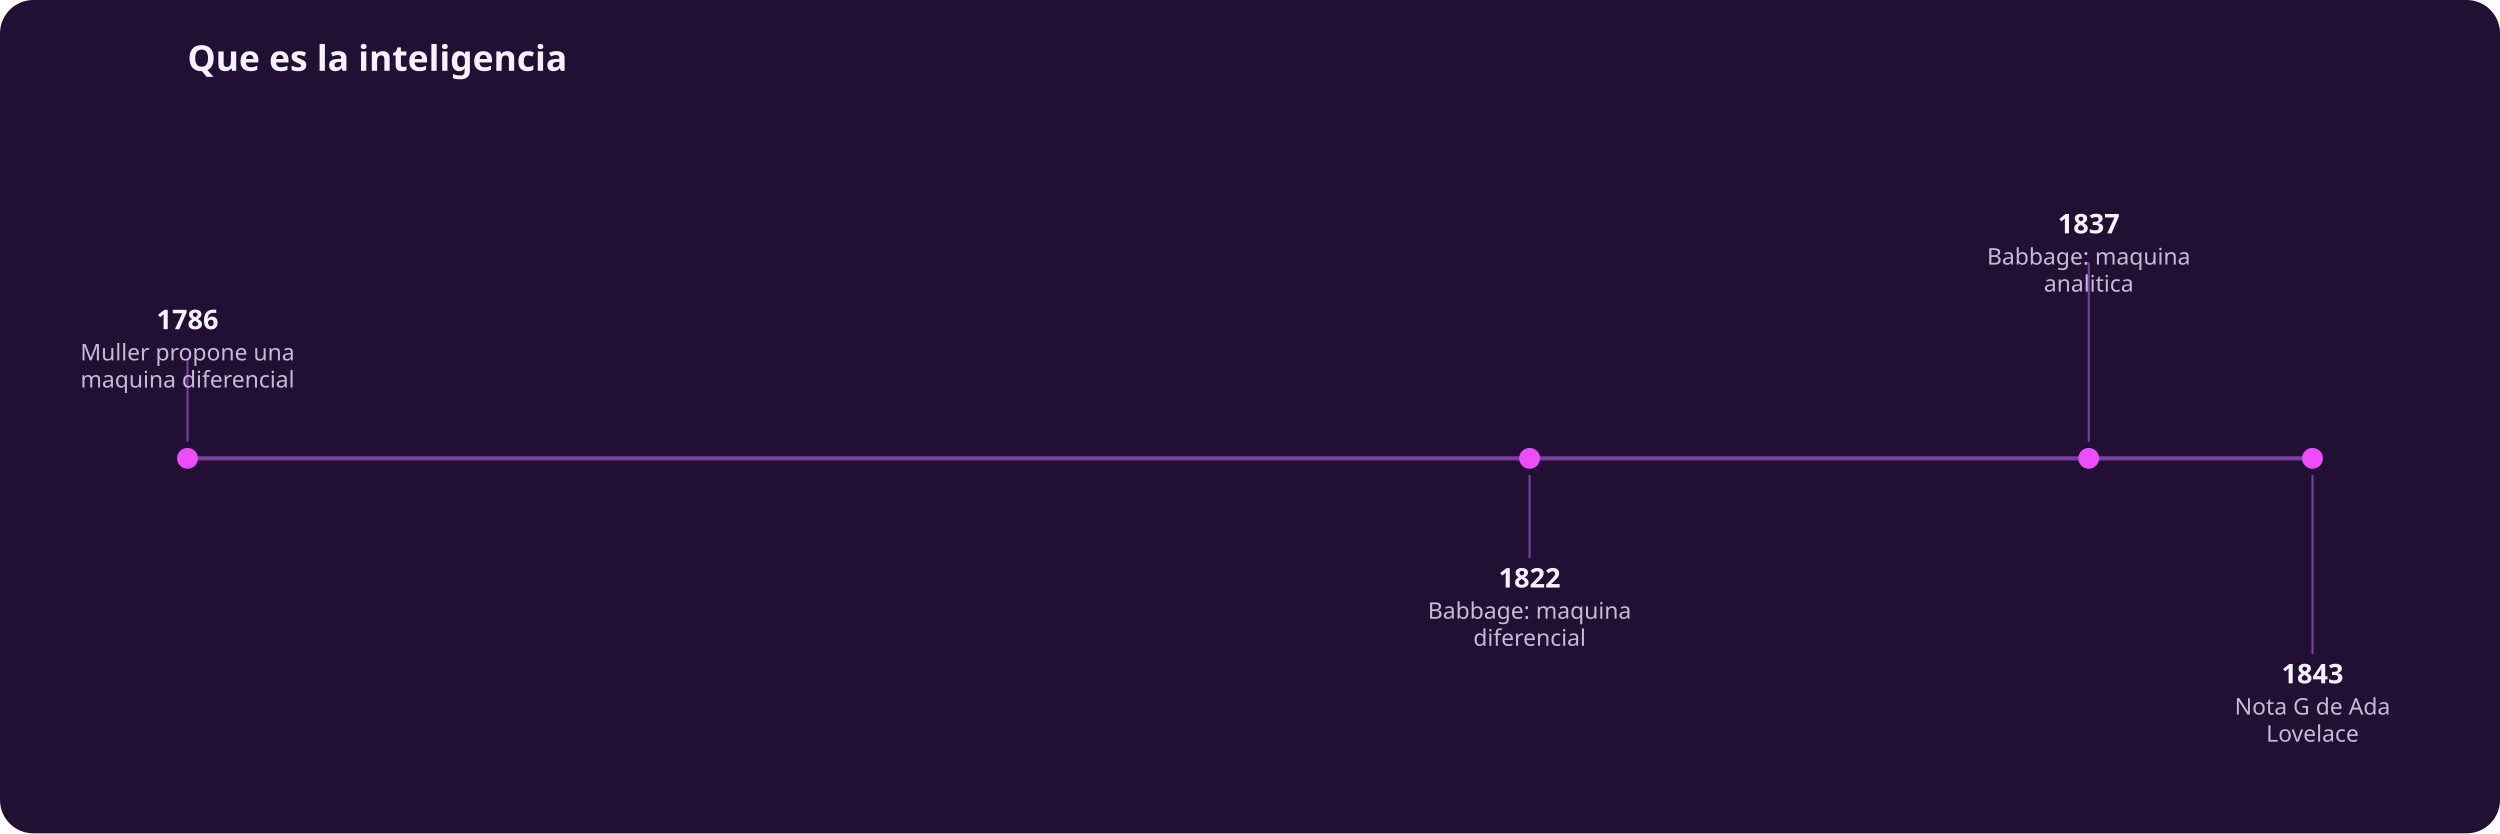
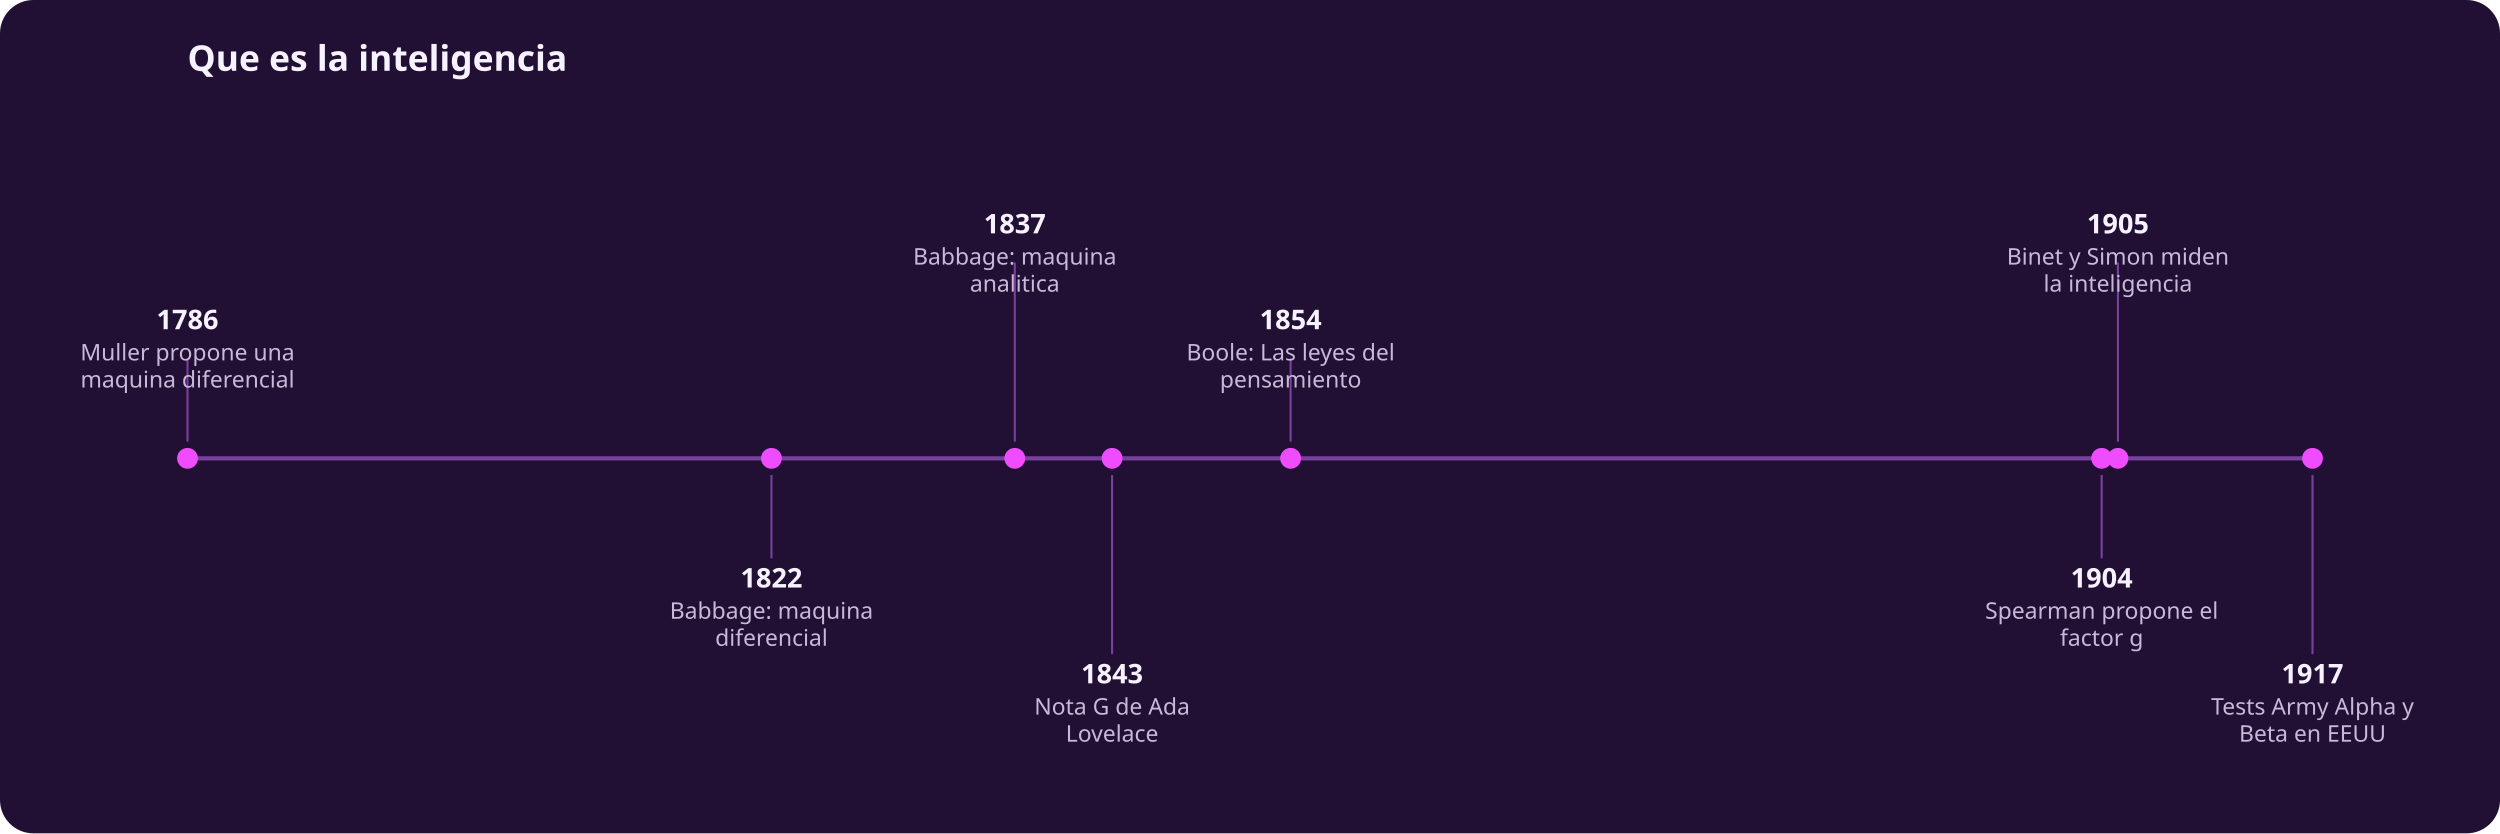
<svg xmlns="http://www.w3.org/2000/svg" viewBox="0 0 1200 400" role="img" aria-label="Linea del tiempo: Que es la inteligencia">
  <rect x="0" y="0" width="1200" height="400" rx="16" fill="#211033" />
  <text x="90" y="34" fill="#f7f2ff" font-family="system-ui, sans-serif" font-size="17" font-weight="600">Que es la inteligencia</text>
  <line x1="90" y1="220" x2="1110" y2="220" stroke="#78419e" stroke-width="2" />
  <circle cx="90.0" cy="220" r="5" fill="#f04cff" />
  <line x1="90.0" y1="212" x2="90.0" y2="172.0" stroke="#78419e" stroke-width="1" />
  <text x="90.0" y="158" fill="#f7f2ff" font-family="system-ui, sans-serif" font-size="13" font-weight="600" text-anchor="middle">1786</text>
  <text x="90.0" y="173" fill="#c8b9d8" font-family="system-ui, sans-serif" font-size="11" text-anchor="middle">Muller propone una</text>
  <text x="90.0" y="186" fill="#c8b9d8" font-family="system-ui, sans-serif" font-size="11" text-anchor="middle">maquina diferencial</text>
-   <circle cx="734.2" cy="220" r="5" fill="#f04cff" />
-   <line x1="734.2" y1="228" x2="734.2" y2="268.0" stroke="#78419e" stroke-width="1" />
-   <text x="734.2" y="282" fill="#f7f2ff" font-family="system-ui, sans-serif" font-size="13" font-weight="600" text-anchor="middle">1822</text>
-   <text x="734.2" y="297" fill="#c8b9d8" font-family="system-ui, sans-serif" font-size="11" text-anchor="middle">Babbage: maquina</text>
-   <text x="734.2" y="310" fill="#c8b9d8" font-family="system-ui, sans-serif" font-size="11" text-anchor="middle">diferencial</text>
-   <circle cx="1002.6" cy="220" r="5" fill="#f04cff" />
-   <line x1="1002.6" y1="212" x2="1002.6" y2="126.0" stroke="#78419e" stroke-width="1" />
-   <text x="1002.6" y="112" fill="#f7f2ff" font-family="system-ui, sans-serif" font-size="13" font-weight="600" text-anchor="middle">1837</text>
-   <text x="1002.6" y="127" fill="#c8b9d8" font-family="system-ui, sans-serif" font-size="11" text-anchor="middle">Babbage: maquina</text>
-   <text x="1002.6" y="140" fill="#c8b9d8" font-family="system-ui, sans-serif" font-size="11" text-anchor="middle">analitica</text>
+   <circle cx="370.3" cy="220" r="5" fill="#f04cff" />
+   <line x1="370.3" y1="228" x2="370.3" y2="268.0" stroke="#78419e" stroke-width="1" />
+   <text x="370.3" y="282" fill="#f7f2ff" font-family="system-ui, sans-serif" font-size="13" font-weight="600" text-anchor="middle">1822</text>
+   <text x="370.3" y="297" fill="#c8b9d8" font-family="system-ui, sans-serif" font-size="11" text-anchor="middle">Babbage: maquina</text>
+   <text x="370.3" y="310" fill="#c8b9d8" font-family="system-ui, sans-serif" font-size="11" text-anchor="middle">diferencial</text>
+   <circle cx="487.1" cy="220" r="5" fill="#f04cff" />
+   <line x1="487.1" y1="212" x2="487.1" y2="126.0" stroke="#78419e" stroke-width="1" />
+   <text x="487.1" y="112" fill="#f7f2ff" font-family="system-ui, sans-serif" font-size="13" font-weight="600" text-anchor="middle">1837</text>
+   <text x="487.1" y="127" fill="#c8b9d8" font-family="system-ui, sans-serif" font-size="11" text-anchor="middle">Babbage: maquina</text>
+   <text x="487.1" y="140" fill="#c8b9d8" font-family="system-ui, sans-serif" font-size="11" text-anchor="middle">analitica</text>
+   <circle cx="533.8" cy="220" r="5" fill="#f04cff" />
+   <line x1="533.8" y1="228" x2="533.8" y2="314.0" stroke="#78419e" stroke-width="1" />
+   <text x="533.8" y="328" fill="#f7f2ff" font-family="system-ui, sans-serif" font-size="13" font-weight="600" text-anchor="middle">1843</text>
+   <text x="533.8" y="343" fill="#c8b9d8" font-family="system-ui, sans-serif" font-size="11" text-anchor="middle">Nota G de Ada</text>
+   <text x="533.8" y="356" fill="#c8b9d8" font-family="system-ui, sans-serif" font-size="11" text-anchor="middle">Lovelace</text>
+   <circle cx="619.5" cy="220" r="5" fill="#f04cff" />
+   <line x1="619.5" y1="212" x2="619.5" y2="172.0" stroke="#78419e" stroke-width="1" />
+   <text x="619.5" y="158" fill="#f7f2ff" font-family="system-ui, sans-serif" font-size="13" font-weight="600" text-anchor="middle">1854</text>
+   <text x="619.5" y="173" fill="#c8b9d8" font-family="system-ui, sans-serif" font-size="11" text-anchor="middle">Boole: Las leyes del</text>
+   <text x="619.5" y="186" fill="#c8b9d8" font-family="system-ui, sans-serif" font-size="11" text-anchor="middle">pensamiento</text>
+   <circle cx="1008.8" cy="220" r="5" fill="#f04cff" />
+   <line x1="1008.8" y1="228" x2="1008.8" y2="268.0" stroke="#78419e" stroke-width="1" />
+   <text x="1008.8" y="282" fill="#f7f2ff" font-family="system-ui, sans-serif" font-size="13" font-weight="600" text-anchor="middle">1904</text>
+   <text x="1008.8" y="297" fill="#c8b9d8" font-family="system-ui, sans-serif" font-size="11" text-anchor="middle">Spearman propone el</text>
+   <text x="1008.8" y="310" fill="#c8b9d8" font-family="system-ui, sans-serif" font-size="11" text-anchor="middle">factor g</text>
+   <circle cx="1016.6" cy="220" r="5" fill="#f04cff" />
+   <line x1="1016.6" y1="212" x2="1016.6" y2="126.0" stroke="#78419e" stroke-width="1" />
+   <text x="1016.6" y="112" fill="#f7f2ff" font-family="system-ui, sans-serif" font-size="13" font-weight="600" text-anchor="middle">1905</text>
+   <text x="1016.6" y="127" fill="#c8b9d8" font-family="system-ui, sans-serif" font-size="11" text-anchor="middle">Binet y Simon miden</text>
+   <text x="1016.6" y="140" fill="#c8b9d8" font-family="system-ui, sans-serif" font-size="11" text-anchor="middle">la inteligencia</text>
  <circle cx="1110.0" cy="220" r="5" fill="#f04cff" />
  <line x1="1110.0" y1="228" x2="1110.0" y2="314.0" stroke="#78419e" stroke-width="1" />
-   <text x="1110.0" y="328" fill="#f7f2ff" font-family="system-ui, sans-serif" font-size="13" font-weight="600" text-anchor="middle">1843</text>
-   <text x="1110.0" y="343" fill="#c8b9d8" font-family="system-ui, sans-serif" font-size="11" text-anchor="middle">Nota G de Ada</text>
-   <text x="1110.0" y="356" fill="#c8b9d8" font-family="system-ui, sans-serif" font-size="11" text-anchor="middle">Lovelace</text>
+   <text x="1110.0" y="328" fill="#f7f2ff" font-family="system-ui, sans-serif" font-size="13" font-weight="600" text-anchor="middle">1917</text>
+   <text x="1110.0" y="343" fill="#c8b9d8" font-family="system-ui, sans-serif" font-size="11" text-anchor="middle">Tests Army Alpha y</text>
+   <text x="1110.0" y="356" fill="#c8b9d8" font-family="system-ui, sans-serif" font-size="11" text-anchor="middle">Beta en EEUU</text>
</svg>
